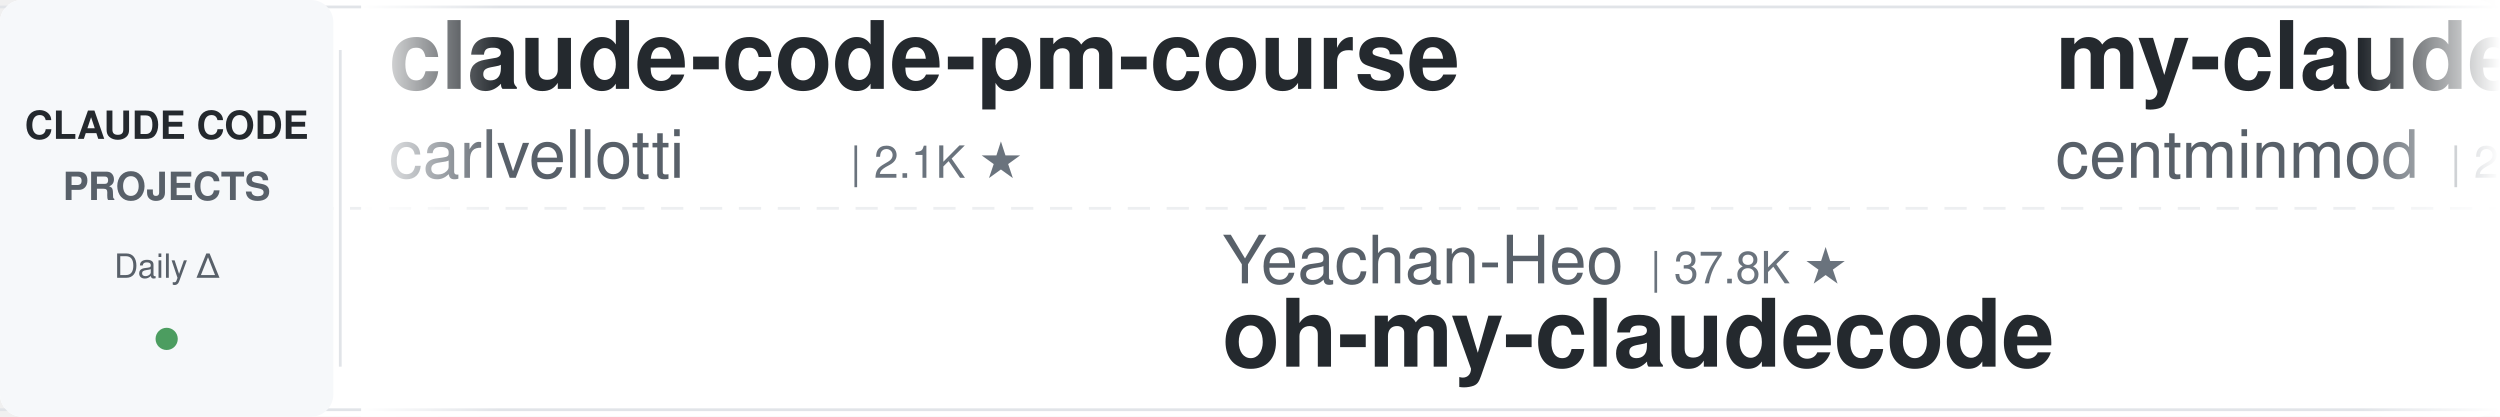
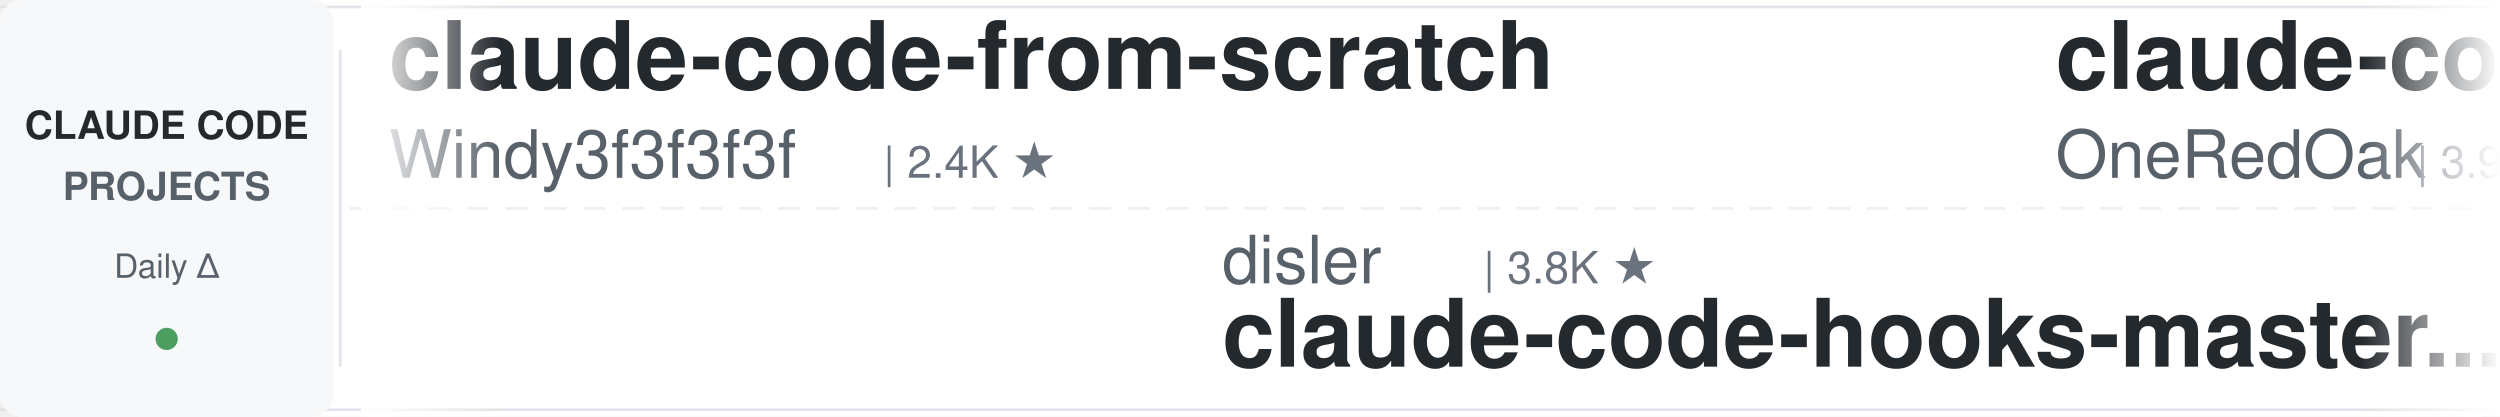
<svg xmlns="http://www.w3.org/2000/svg" width="900" height="150">
  <defs>
    <linearGradient id="leftFade" x1="0%" y1="0%" x2="100%" y2="0%">
      <stop offset="0%" style="stop-color:#ffffff;stop-opacity:1" />
      <stop offset="100%" style="stop-color:#ffffff;stop-opacity:0" />
    </linearGradient>
    <linearGradient id="rightFade" x1="0%" y1="0%" x2="100%" y2="0%">
      <stop offset="0%" style="stop-color:#ffffff;stop-opacity:0" />
      <stop offset="100%" style="stop-color:#ffffff;stop-opacity:1" />
    </linearGradient>
  </defs>
  <rect width="900" height="150" fill="#ffffff" rx="8" />
  <rect x="0" y="2" width="900" height="1" fill="#e1e4e8" />
  <rect x="0" y="147" width="900" height="1" fill="#e1e4e8" />
  <line x1="0" y1="75" x2="900" y2="75" stroke="#e1e4e8" stroke-width="1" stroke-dasharray="8 6" opacity="0.6" />
  <rect x="0" y="0" width="120" height="150" fill="#f6f8fa" rx="8" />
  <text x="60" y="50" font-family="-apple-system, BlinkMacSystemFont, 'Segoe UI', Helvetica, Arial, sans-serif" font-size="14" font-weight="600" fill="#24292e" text-anchor="middle">CLAUDE CODE</text>
  <text x="60" y="72" font-family="-apple-system, BlinkMacSystemFont, 'Segoe UI', Helvetica, Arial, sans-serif" font-size="14" font-weight="600" fill="#586069" text-anchor="middle">PROJECTS</text>
  <text x="60" y="100" font-family="-apple-system, BlinkMacSystemFont, 'Segoe UI', Helvetica, Arial, sans-serif" font-size="12" font-weight="500" fill="#586069" text-anchor="middle">Daily Δ</text>
  <circle cx="60" cy="122" r="4" fill="#22863a" opacity="0.8" />
  <rect x="122" y="18" width="1" height="114" fill="#e1e4e8" />
  <clipPath id="tickerClip">
    <rect x="130" y="0" width="770" height="150" />
  </clipPath>
  <g clip-path="url(#tickerClip)">
    <g id="tickerItems">
      <animateTransform attributeName="transform" attributeType="XML" type="translate" from="0 0" to="-3000 0" dur="54s" repeatCount="indefinite" />
      <g transform="translate(0, 0)">
-         <text x="140" y="32" font-family="-apple-system, BlinkMacSystemFont, 'Segoe UI', Helvetica, Arial, sans-serif" font-size="34" font-weight="600" fill="#24292e">claude-code-pm-course</text>
-         <text x="140" y="64" font-family="-apple-system, BlinkMacSystemFont, 'Segoe UI', Helvetica, Arial, sans-serif" font-size="24" font-weight="400" fill="#586069">carlvellotti</text>
-         <text x="306" y="64" font-family="-apple-system, BlinkMacSystemFont, 'Segoe UI', Helvetica, Arial, sans-serif" font-size="16" font-weight="500" fill="#6a737d">| 2.1K ★</text>
+         <text x="140" y="32" font-family="-apple-system, BlinkMacSystemFont, 'Segoe UI', Helvetica, Arial, sans-serif" font-size="34" font-weight="600" fill="#24292e">claude-code-from-scratch</text>
+         <text x="140" y="64" font-family="-apple-system, BlinkMacSystemFont, 'Segoe UI', Helvetica, Arial, sans-serif" font-size="24" font-weight="400" fill="#586069">Windy3f3f3f3f</text>
+         <text x="318" y="64" font-family="-apple-system, BlinkMacSystemFont, 'Segoe UI', Helvetica, Arial, sans-serif" font-size="16" font-weight="500" fill="#6a737d">| 2.4K ★</text>
      </g>
      <g transform="translate(300, 0)">
+         <text x="140" y="102" font-family="-apple-system, BlinkMacSystemFont, 'Segoe UI', Helvetica, Arial, sans-serif" font-size="24" font-weight="400" fill="#586069">disler</text>
+         <text x="234" y="102" font-family="-apple-system, BlinkMacSystemFont, 'Segoe UI', Helvetica, Arial, sans-serif" font-size="16" font-weight="500" fill="#6a737d">| 3.8K ★</text>
+         <text x="140" y="132" font-family="-apple-system, BlinkMacSystemFont, 'Segoe UI', Helvetica, Arial, sans-serif" font-size="34" font-weight="600" fill="#24292e">claude-code-hooks-master...</text>
+       </g>
+       <g transform="translate(600, 0)">
+         <text x="140" y="32" font-family="-apple-system, BlinkMacSystemFont, 'Segoe UI', Helvetica, Arial, sans-serif" font-size="34" font-weight="600" fill="#24292e">claude-code-workflows</text>
+         <text x="140" y="64" font-family="-apple-system, BlinkMacSystemFont, 'Segoe UI', Helvetica, Arial, sans-serif" font-size="24" font-weight="400" fill="#586069">OneRedOak</text>
+         <text x="270" y="64" font-family="-apple-system, BlinkMacSystemFont, 'Segoe UI', Helvetica, Arial, sans-serif" font-size="16" font-weight="500" fill="#6a737d">| 3.9K ★</text>
+       </g>
+       <g transform="translate(900, 0)">
        <text x="140" y="102" font-family="-apple-system, BlinkMacSystemFont, 'Segoe UI', Helvetica, Arial, sans-serif" font-size="24" font-weight="400" fill="#586069">Yeachan-Heo</text>
        <text x="294" y="102" font-family="-apple-system, BlinkMacSystemFont, 'Segoe UI', Helvetica, Arial, sans-serif" font-size="16" font-weight="500" fill="#6a737d">| 37.8K ★</text>
        <text x="140" y="132" font-family="-apple-system, BlinkMacSystemFont, 'Segoe UI', Helvetica, Arial, sans-serif" font-size="34" font-weight="600" fill="#24292e">oh-my-claudecode</text>
      </g>
-       <g transform="translate(600, 0)">
-         <text x="140" y="32" font-family="-apple-system, BlinkMacSystemFont, 'Segoe UI', Helvetica, Arial, sans-serif" font-size="34" font-weight="600" fill="#24292e">my-claude-code-setup</text>
-         <text x="140" y="64" font-family="-apple-system, BlinkMacSystemFont, 'Segoe UI', Helvetica, Arial, sans-serif" font-size="24" font-weight="400" fill="#586069">centminmod</text>
-         <text x="282" y="64" font-family="-apple-system, BlinkMacSystemFont, 'Segoe UI', Helvetica, Arial, sans-serif" font-size="16" font-weight="500" fill="#6a737d">| 2.5K ★</text>
-       </g>
-       <g transform="translate(900, 0)">
-         <text x="140" y="102" font-family="-apple-system, BlinkMacSystemFont, 'Segoe UI', Helvetica, Arial, sans-serif" font-size="24" font-weight="400" fill="#586069">andrew-kramer-inno</text>
-         <text x="378" y="102" font-family="-apple-system, BlinkMacSystemFont, 'Segoe UI', Helvetica, Arial, sans-serif" font-size="16" font-weight="500" fill="#6a737d">| 595 ★</text>
-         <text x="140" y="132" font-family="-apple-system, BlinkMacSystemFont, 'Segoe UI', Helvetica, Arial, sans-serif" font-size="34" font-weight="600" fill="#24292e">claude-code-source-build</text>
-       </g>
      <g transform="translate(1200, 0)">
-         <text x="140" y="32" font-family="-apple-system, BlinkMacSystemFont, 'Segoe UI', Helvetica, Arial, sans-serif" font-size="34" font-weight="600" fill="#24292e">claude-code-transcripts</text>
-         <text x="140" y="64" font-family="-apple-system, BlinkMacSystemFont, 'Segoe UI', Helvetica, Arial, sans-serif" font-size="24" font-weight="400" fill="#586069">simonw</text>
-         <text x="234" y="64" font-family="-apple-system, BlinkMacSystemFont, 'Segoe UI', Helvetica, Arial, sans-serif" font-size="16" font-weight="500" fill="#6a737d">| 1.6K ★</text>
+         <text x="140" y="32" font-family="-apple-system, BlinkMacSystemFont, 'Segoe UI', Helvetica, Arial, sans-serif" font-size="34" font-weight="600" fill="#24292e">claude-code-router</text>
+         <text x="140" y="64" font-family="-apple-system, BlinkMacSystemFont, 'Segoe UI', Helvetica, Arial, sans-serif" font-size="24" font-weight="400" fill="#586069">musistudio</text>
+         <text x="282" y="64" font-family="-apple-system, BlinkMacSystemFont, 'Segoe UI', Helvetica, Arial, sans-serif" font-size="16" font-weight="500" fill="#6a737d">| 35.9K ★</text>
      </g>
      <g transform="translate(1500, 0)">
-         <text x="140" y="102" font-family="-apple-system, BlinkMacSystemFont, 'Segoe UI', Helvetica, Arial, sans-serif" font-size="24" font-weight="400" fill="#586069">RichardAtCT</text>
-         <text x="294" y="102" font-family="-apple-system, BlinkMacSystemFont, 'Segoe UI', Helvetica, Arial, sans-serif" font-size="16" font-weight="500" fill="#6a737d">| 2.7K ★</text>
-         <text x="140" y="132" font-family="-apple-system, BlinkMacSystemFont, 'Segoe UI', Helvetica, Arial, sans-serif" font-size="34" font-weight="600" fill="#24292e">claude-code-telegram</text>
+         <text x="140" y="102" font-family="-apple-system, BlinkMacSystemFont, 'Segoe UI', Helvetica, Arial, sans-serif" font-size="24" font-weight="400" fill="#586069">jeremylongshore</text>
+         <text x="342" y="102" font-family="-apple-system, BlinkMacSystemFont, 'Segoe UI', Helvetica, Arial, sans-serif" font-size="16" font-weight="500" fill="#6a737d">| 2.5K ★</text>
+         <text x="140" y="132" font-family="-apple-system, BlinkMacSystemFont, 'Segoe UI', Helvetica, Arial, sans-serif" font-size="34" font-weight="600" fill="#24292e">claude-code-plugins-plus...</text>
      </g>
      <g transform="translate(1800, 0)">
-         <text x="140" y="32" font-family="-apple-system, BlinkMacSystemFont, 'Segoe UI', Helvetica, Arial, sans-serif" font-size="34" font-weight="600" fill="#24292e">awesome-claude-code-tool...</text>
-         <text x="140" y="64" font-family="-apple-system, BlinkMacSystemFont, 'Segoe UI', Helvetica, Arial, sans-serif" font-size="24" font-weight="400" fill="#586069">rohitg00</text>
-         <text x="258" y="64" font-family="-apple-system, BlinkMacSystemFont, 'Segoe UI', Helvetica, Arial, sans-serif" font-size="16" font-weight="500" fill="#6a737d">| 2.3K ★</text>
+         <text x="140" y="32" font-family="-apple-system, BlinkMacSystemFont, 'Segoe UI', Helvetica, Arial, sans-serif" font-size="34" font-weight="600" fill="#24292e">awesome-claude-code-suba...</text>
+         <text x="140" y="64" font-family="-apple-system, BlinkMacSystemFont, 'Segoe UI', Helvetica, Arial, sans-serif" font-size="24" font-weight="400" fill="#586069">VoltAgent</text>
+         <text x="270" y="64" font-family="-apple-system, BlinkMacSystemFont, 'Segoe UI', Helvetica, Arial, sans-serif" font-size="16" font-weight="500" fill="#6a737d">| 23.4K ★</text>
      </g>
      <g transform="translate(2100, 0)">
-         <text x="140" y="102" font-family="-apple-system, BlinkMacSystemFont, 'Segoe UI', Helvetica, Arial, sans-serif" font-size="24" font-weight="400" fill="#586069">disler</text>
-         <text x="234" y="102" font-family="-apple-system, BlinkMacSystemFont, 'Segoe UI', Helvetica, Arial, sans-serif" font-size="16" font-weight="500" fill="#6a737d">| 1.5K ★</text>
-         <text x="140" y="132" font-family="-apple-system, BlinkMacSystemFont, 'Segoe UI', Helvetica, Arial, sans-serif" font-size="34" font-weight="600" fill="#24292e">pi-vs-claude-code</text>
+         <text x="140" y="102" font-family="-apple-system, BlinkMacSystemFont, 'Segoe UI', Helvetica, Arial, sans-serif" font-size="24" font-weight="400" fill="#586069">Cranot</text>
+         <text x="234" y="102" font-family="-apple-system, BlinkMacSystemFont, 'Segoe UI', Helvetica, Arial, sans-serif" font-size="16" font-weight="500" fill="#6a737d">| 2.8K ★</text>
+         <text x="140" y="132" font-family="-apple-system, BlinkMacSystemFont, 'Segoe UI', Helvetica, Arial, sans-serif" font-size="34" font-weight="600" fill="#24292e">claude-code-guide</text>
      </g>
      <g transform="translate(2400, 0)">
-         <text x="140" y="32" font-family="-apple-system, BlinkMacSystemFont, 'Segoe UI', Helvetica, Arial, sans-serif" font-size="34" font-weight="600" fill="#24292e">claude-code-guide</text>
-         <text x="140" y="64" font-family="-apple-system, BlinkMacSystemFont, 'Segoe UI', Helvetica, Arial, sans-serif" font-size="24" font-weight="400" fill="#586069">zebbern</text>
-         <text x="246" y="64" font-family="-apple-system, BlinkMacSystemFont, 'Segoe UI', Helvetica, Arial, sans-serif" font-size="16" font-weight="500" fill="#6a737d">| 4.4K ★</text>
+         <text x="140" y="32" font-family="-apple-system, BlinkMacSystemFont, 'Segoe UI', Helvetica, Arial, sans-serif" font-size="34" font-weight="600" fill="#24292e">arcads-claude-code</text>
+         <text x="140" y="64" font-family="-apple-system, BlinkMacSystemFont, 'Segoe UI', Helvetica, Arial, sans-serif" font-size="24" font-weight="400" fill="#586069">krusemediallc</text>
+         <text x="318" y="64" font-family="-apple-system, BlinkMacSystemFont, 'Segoe UI', Helvetica, Arial, sans-serif" font-size="16" font-weight="500" fill="#6a737d">| 1.0K ★</text>
      </g>
      <g transform="translate(2700, 0)">
        <text x="140" y="102" font-family="-apple-system, BlinkMacSystemFont, 'Segoe UI', Helvetica, Arial, sans-serif" font-size="24" font-weight="400" fill="#586069">repowise-dev</text>
        <text x="306" y="102" font-family="-apple-system, BlinkMacSystemFont, 'Segoe UI', Helvetica, Arial, sans-serif" font-size="16" font-weight="500" fill="#6a737d">| 1.2K ★</text>
        <text x="140" y="132" font-family="-apple-system, BlinkMacSystemFont, 'Segoe UI', Helvetica, Arial, sans-serif" font-size="34" font-weight="600" fill="#24292e">claude-code-prompts</text>
      </g>
      <g transform="translate(3000, 0)">
-         <text x="140" y="32" font-family="-apple-system, BlinkMacSystemFont, 'Segoe UI', Helvetica, Arial, sans-serif" font-size="34" font-weight="600" fill="#24292e">claude-code-pm-course</text>
-         <text x="140" y="64" font-family="-apple-system, BlinkMacSystemFont, 'Segoe UI', Helvetica, Arial, sans-serif" font-size="24" font-weight="400" fill="#586069">carlvellotti</text>
-         <text x="306" y="64" font-family="-apple-system, BlinkMacSystemFont, 'Segoe UI', Helvetica, Arial, sans-serif" font-size="16" font-weight="500" fill="#6a737d">| 2.1K ★</text>
+         <text x="140" y="32" font-family="-apple-system, BlinkMacSystemFont, 'Segoe UI', Helvetica, Arial, sans-serif" font-size="34" font-weight="600" fill="#24292e">claude-code-from-scratch</text>
+         <text x="140" y="64" font-family="-apple-system, BlinkMacSystemFont, 'Segoe UI', Helvetica, Arial, sans-serif" font-size="24" font-weight="400" fill="#586069">Windy3f3f3f3f</text>
+         <text x="318" y="64" font-family="-apple-system, BlinkMacSystemFont, 'Segoe UI', Helvetica, Arial, sans-serif" font-size="16" font-weight="500" fill="#6a737d">| 2.4K ★</text>
      </g>
      <g transform="translate(3300, 0)">
+         <text x="140" y="102" font-family="-apple-system, BlinkMacSystemFont, 'Segoe UI', Helvetica, Arial, sans-serif" font-size="24" font-weight="400" fill="#586069">disler</text>
+         <text x="234" y="102" font-family="-apple-system, BlinkMacSystemFont, 'Segoe UI', Helvetica, Arial, sans-serif" font-size="16" font-weight="500" fill="#6a737d">| 3.8K ★</text>
+         <text x="140" y="132" font-family="-apple-system, BlinkMacSystemFont, 'Segoe UI', Helvetica, Arial, sans-serif" font-size="34" font-weight="600" fill="#24292e">claude-code-hooks-master...</text>
+       </g>
+       <g transform="translate(3600, 0)">
+         <text x="140" y="32" font-family="-apple-system, BlinkMacSystemFont, 'Segoe UI', Helvetica, Arial, sans-serif" font-size="34" font-weight="600" fill="#24292e">claude-code-workflows</text>
+         <text x="140" y="64" font-family="-apple-system, BlinkMacSystemFont, 'Segoe UI', Helvetica, Arial, sans-serif" font-size="24" font-weight="400" fill="#586069">OneRedOak</text>
+         <text x="270" y="64" font-family="-apple-system, BlinkMacSystemFont, 'Segoe UI', Helvetica, Arial, sans-serif" font-size="16" font-weight="500" fill="#6a737d">| 3.9K ★</text>
+       </g>
+       <g transform="translate(3900, 0)">
        <text x="140" y="102" font-family="-apple-system, BlinkMacSystemFont, 'Segoe UI', Helvetica, Arial, sans-serif" font-size="24" font-weight="400" fill="#586069">Yeachan-Heo</text>
        <text x="294" y="102" font-family="-apple-system, BlinkMacSystemFont, 'Segoe UI', Helvetica, Arial, sans-serif" font-size="16" font-weight="500" fill="#6a737d">| 37.8K ★</text>
        <text x="140" y="132" font-family="-apple-system, BlinkMacSystemFont, 'Segoe UI', Helvetica, Arial, sans-serif" font-size="34" font-weight="600" fill="#24292e">oh-my-claudecode</text>
-       </g>
-       <g transform="translate(3600, 0)">
-         <text x="140" y="32" font-family="-apple-system, BlinkMacSystemFont, 'Segoe UI', Helvetica, Arial, sans-serif" font-size="34" font-weight="600" fill="#24292e">my-claude-code-setup</text>
-         <text x="140" y="64" font-family="-apple-system, BlinkMacSystemFont, 'Segoe UI', Helvetica, Arial, sans-serif" font-size="24" font-weight="400" fill="#586069">centminmod</text>
-         <text x="282" y="64" font-family="-apple-system, BlinkMacSystemFont, 'Segoe UI', Helvetica, Arial, sans-serif" font-size="16" font-weight="500" fill="#6a737d">| 2.5K ★</text>
-       </g>
-       <g transform="translate(3900, 0)">
-         <text x="140" y="102" font-family="-apple-system, BlinkMacSystemFont, 'Segoe UI', Helvetica, Arial, sans-serif" font-size="24" font-weight="400" fill="#586069">andrew-kramer-inno</text>
-         <text x="378" y="102" font-family="-apple-system, BlinkMacSystemFont, 'Segoe UI', Helvetica, Arial, sans-serif" font-size="16" font-weight="500" fill="#6a737d">| 595 ★</text>
-         <text x="140" y="132" font-family="-apple-system, BlinkMacSystemFont, 'Segoe UI', Helvetica, Arial, sans-serif" font-size="34" font-weight="600" fill="#24292e">claude-code-source-build</text>
      </g>
    </g>
  </g>
  <rect x="130" y="0" width="50" height="150" fill="url(#leftFade)" />
  <rect x="850" y="0" width="50" height="150" fill="url(#rightFade)" />
</svg>
